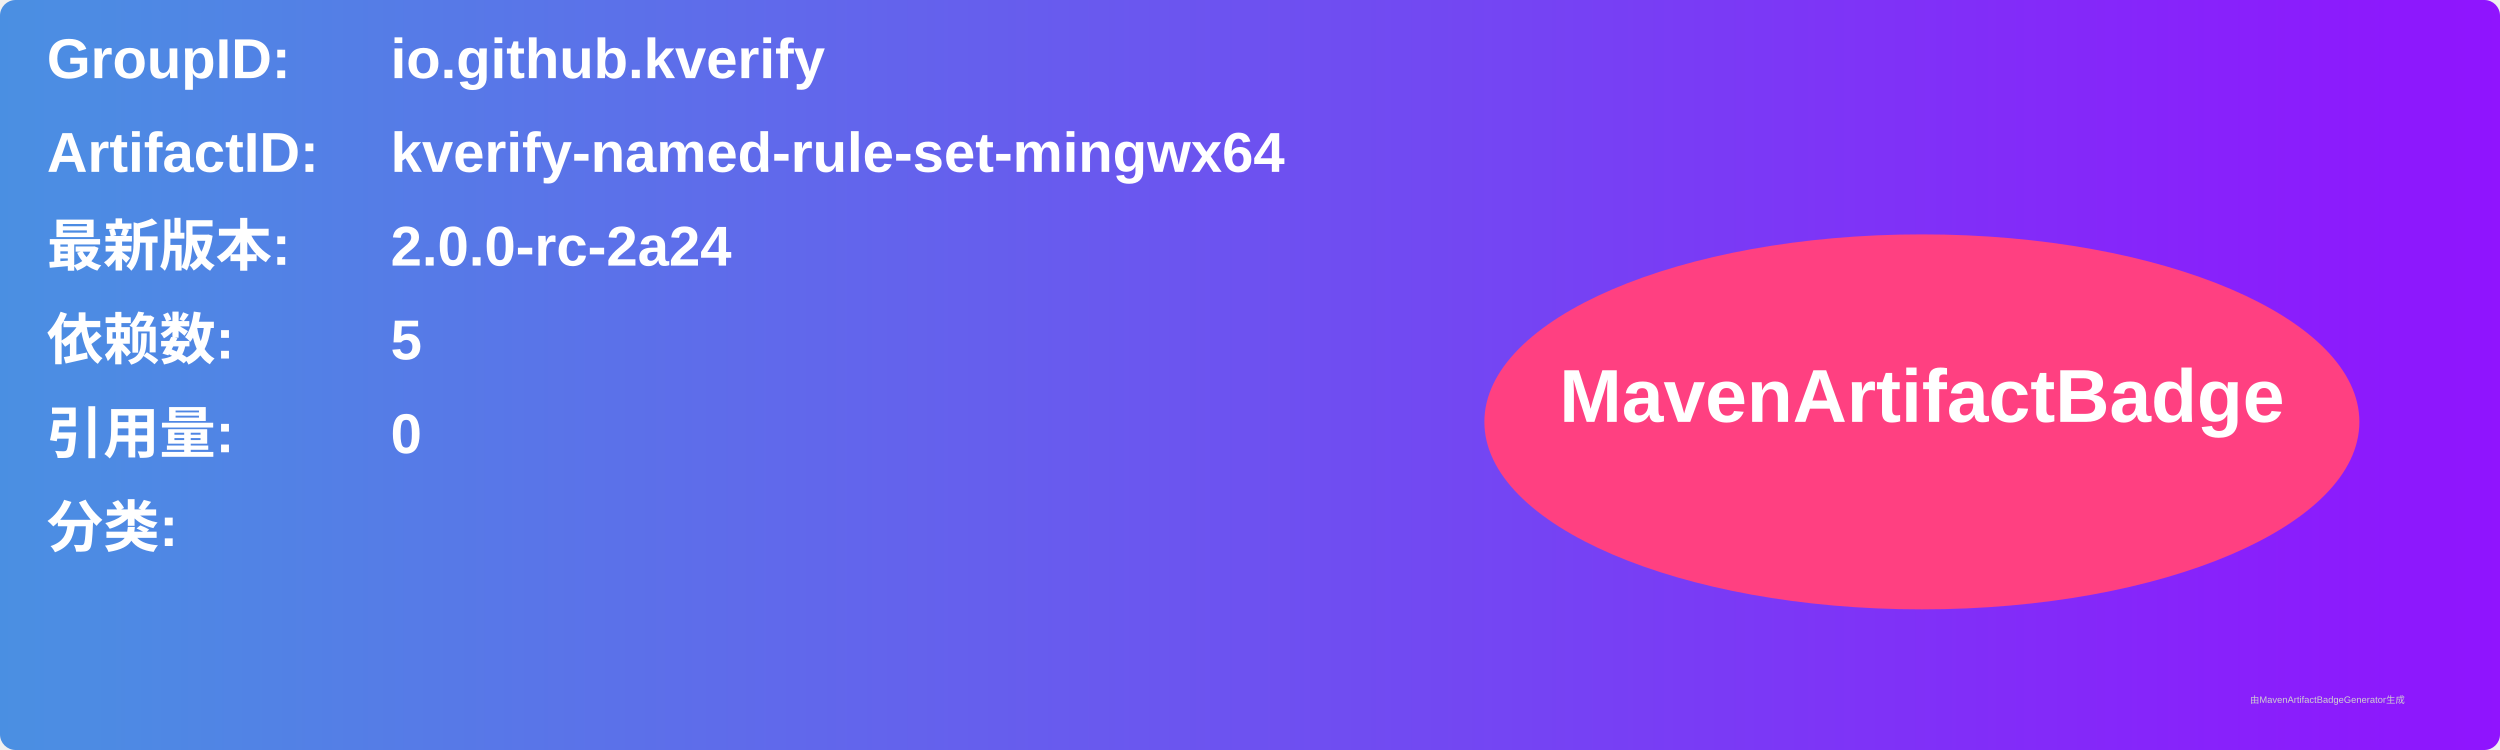
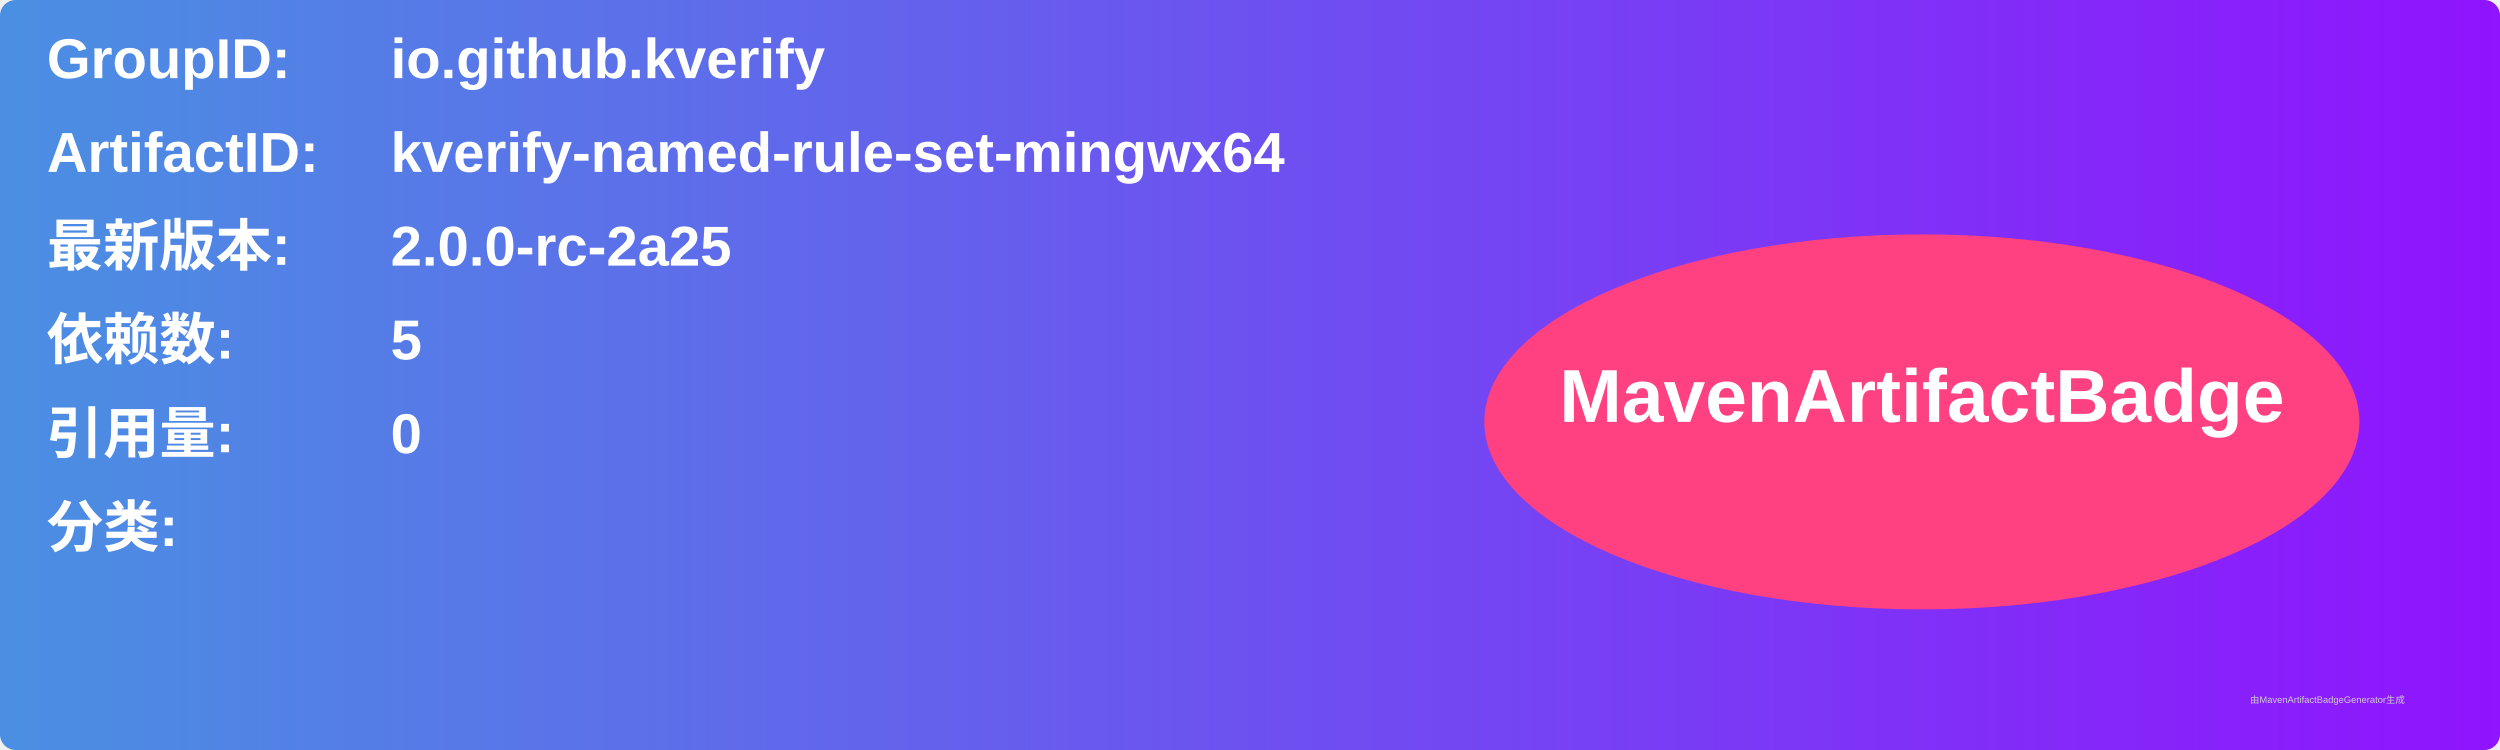
<svg xmlns="http://www.w3.org/2000/svg" width="800" height="240" viewBox="0 0 800 240">
  <linearGradient id="grad" x1="0%" y1="0%" x2="100%" y2="0%">
    <stop offset="0%" stop-color="#4a90e2" />
    <stop offset="100%" stop-color="#9013fe" />
  </linearGradient>
  <rect width="100%" height="100%" rx="5" ry="5" fill="url(#grad)" />
  <g transform="translate(15, 15)">
    <text x="0" y="10" font-family="Arial" font-size="18" fill="white" font-weight="bold" width="260">GroupID:</text>
    <text x="110" y="10" font-family="Arial" font-size="18" fill="white" font-weight="bold" width="460">io.github.kverify</text>
    <text x="0" y="40" font-family="Arial" font-size="18" fill="white" font-weight="bold" width="260">ArtifactID:</text>
    <text x="110" y="40" font-family="Arial" font-size="18" fill="white" font-weight="bold" width="460">kverify-named-rule-set-mingwx64</text>
    <text x="0" y="70" font-family="Arial" font-size="18" fill="white" font-weight="bold">最新版本:</text>
    <text x="110" y="70" font-family="Arial" font-size="18" fill="white" font-weight="bold">
-       <tspan font-weight="bold">2.0.0-rc-2a24</tspan>
+       <tspan font-weight="bold">2.0.0-rc-2a25</tspan>
    </text>
    <text x="0" y="100" font-family="Arial" font-size="18" fill="white" font-weight="bold">依赖数: </text>
    <text x="110" y="100" font-family="Arial" font-size="18" fill="white">
      <tspan font-weight="bold">5</tspan>
    </text>
    <text x="0" y="130" font-family="Arial" font-size="18" fill="white" font-weight="bold">引用量: </text>
    <text x="110" y="130" font-family="Arial" font-size="18" fill="white">
      <tspan font-weight="bold">0</tspan>
    </text>
    <text x="0" y="160" font-family="Arial" font-size="18" fill="white" font-weight="bold">分类:</text>
    <text x="10" y="190" font-family="Arial" font-size="10" fill="white">
      <tspan font-weight="bold" />
    </text>
    <ellipse cx="600" cy="120" rx="140" ry="60" fill="#ff4081" />
    <text x="600" y="120" text-anchor="middle" font-family="Arial" font-size="24" fill="white" font-weight="bold">MavenArtifactBadge</text>
  </g>
  <text x="720" y="225" font-family="Arial" font-size="3" fill="#d0d0d0">由MavenArtifactBadgeGenerator生成</text>
</svg>
